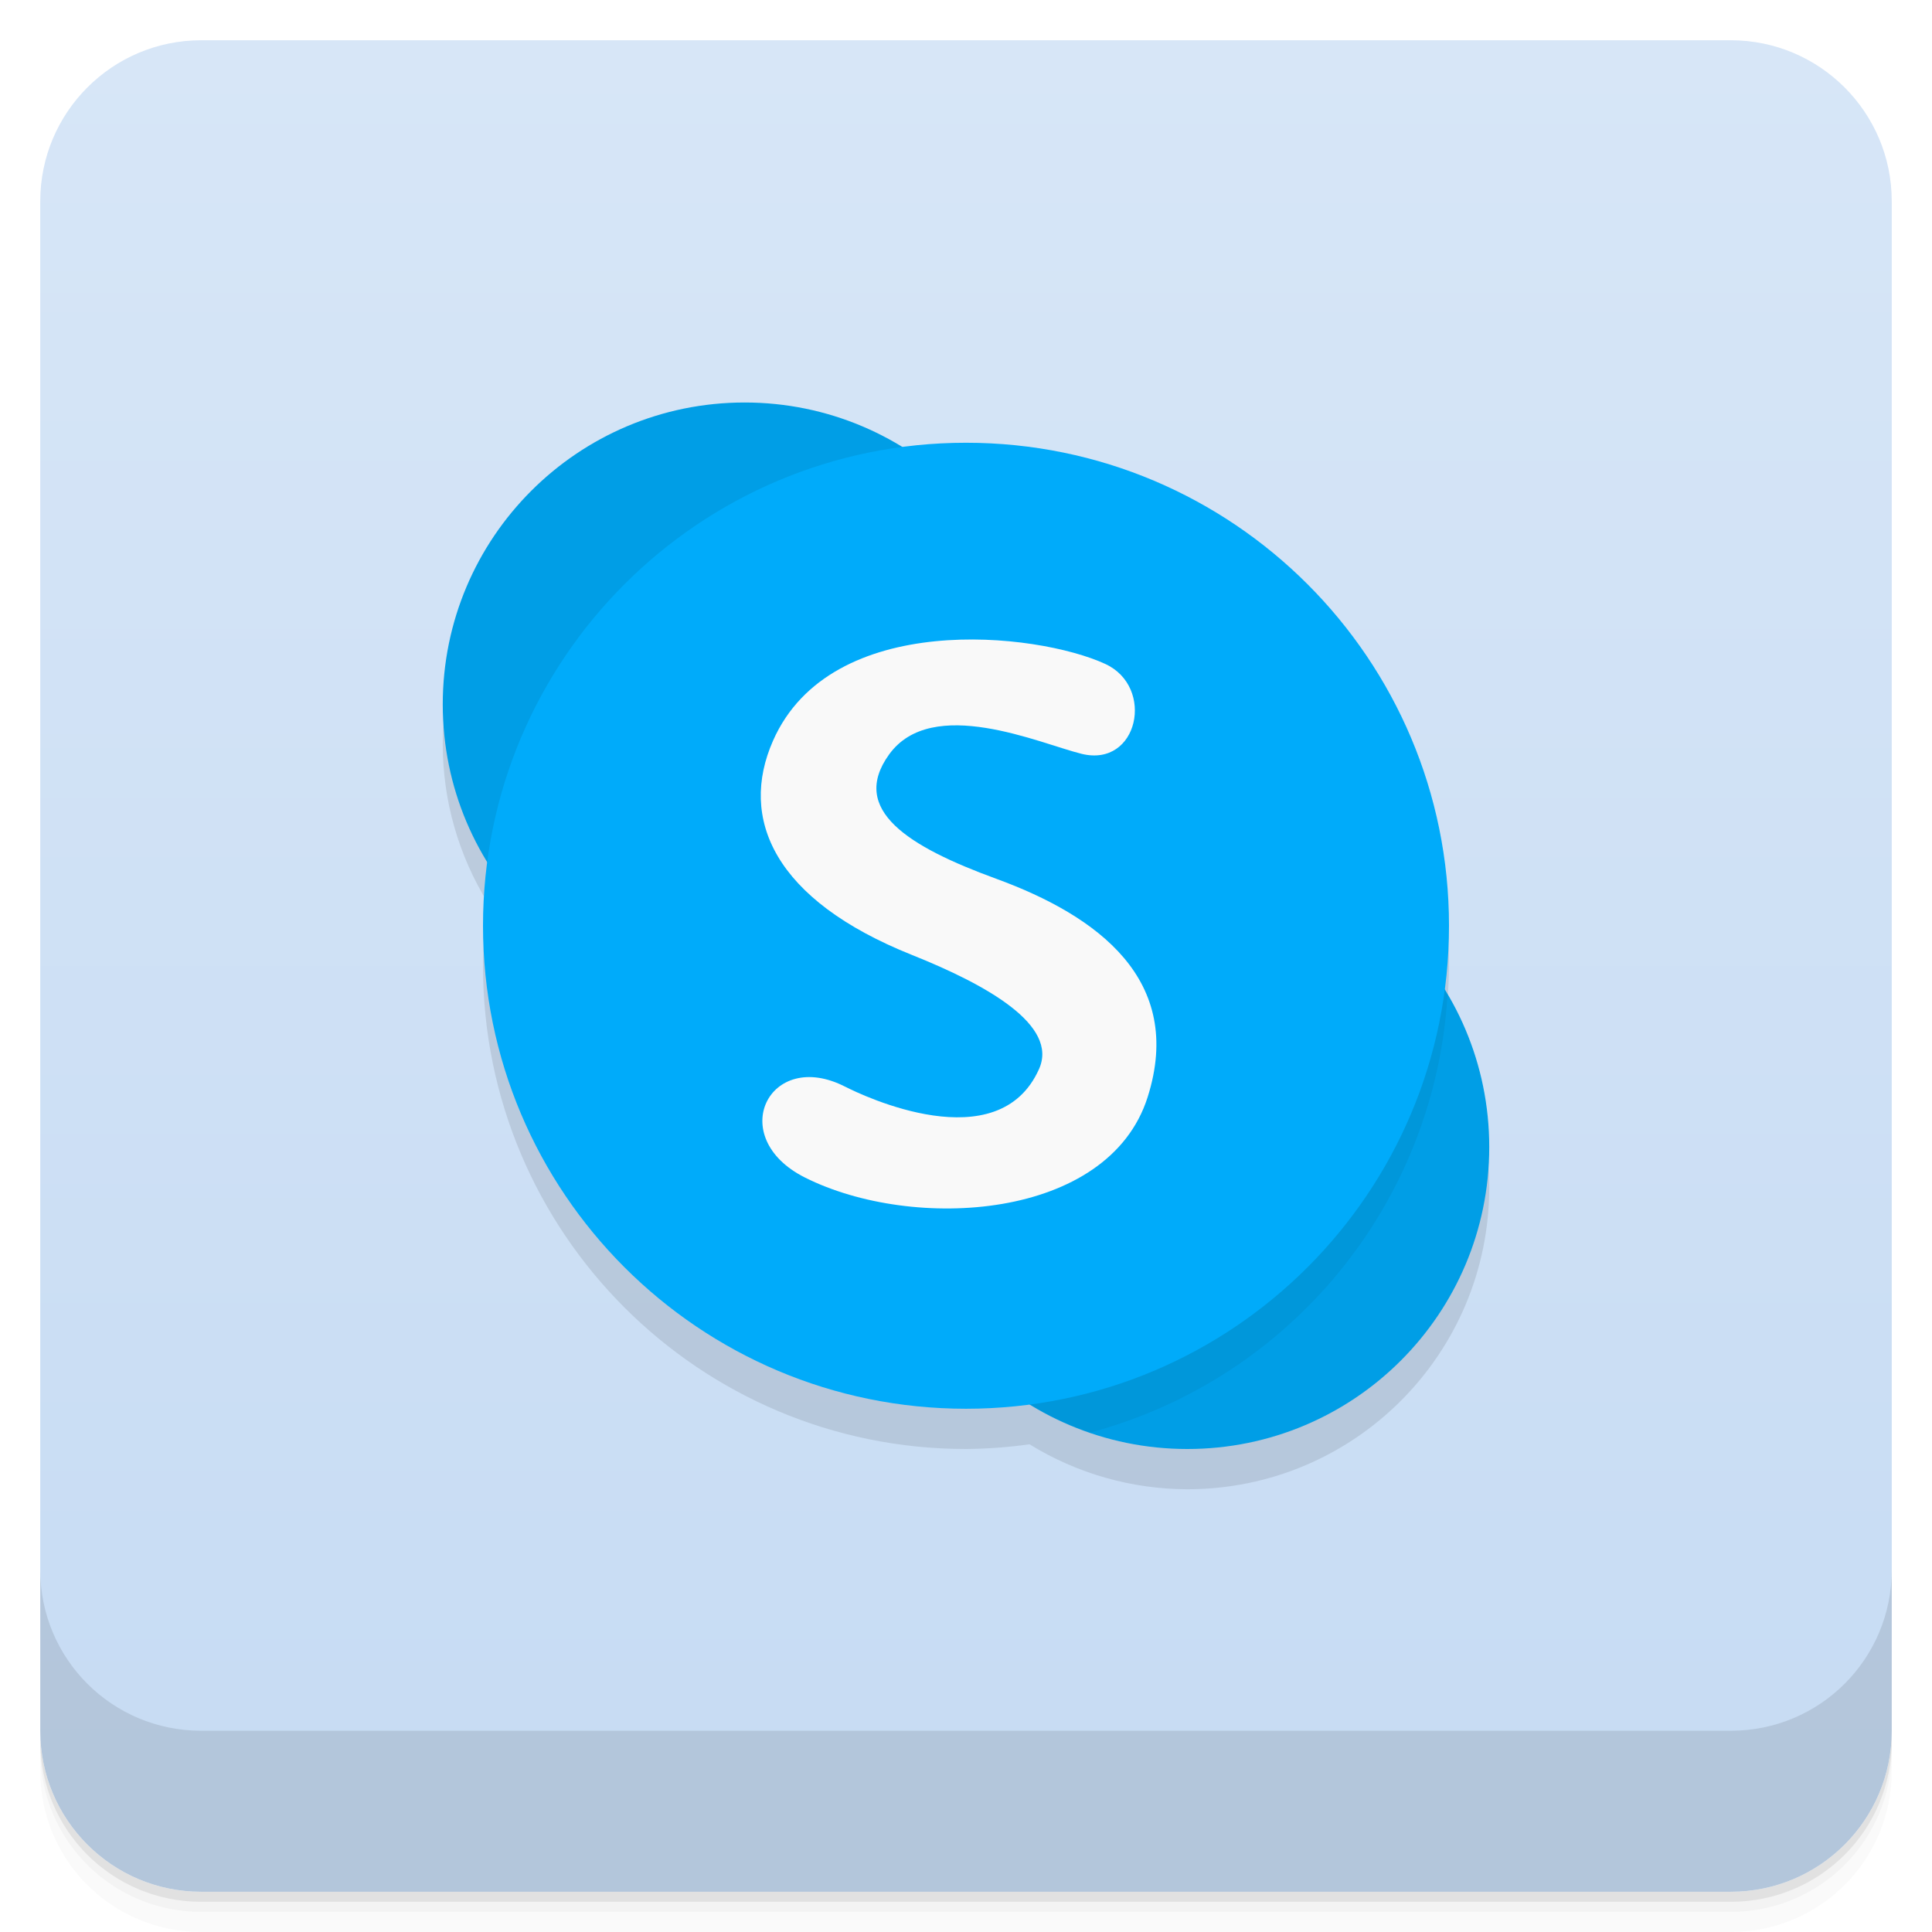
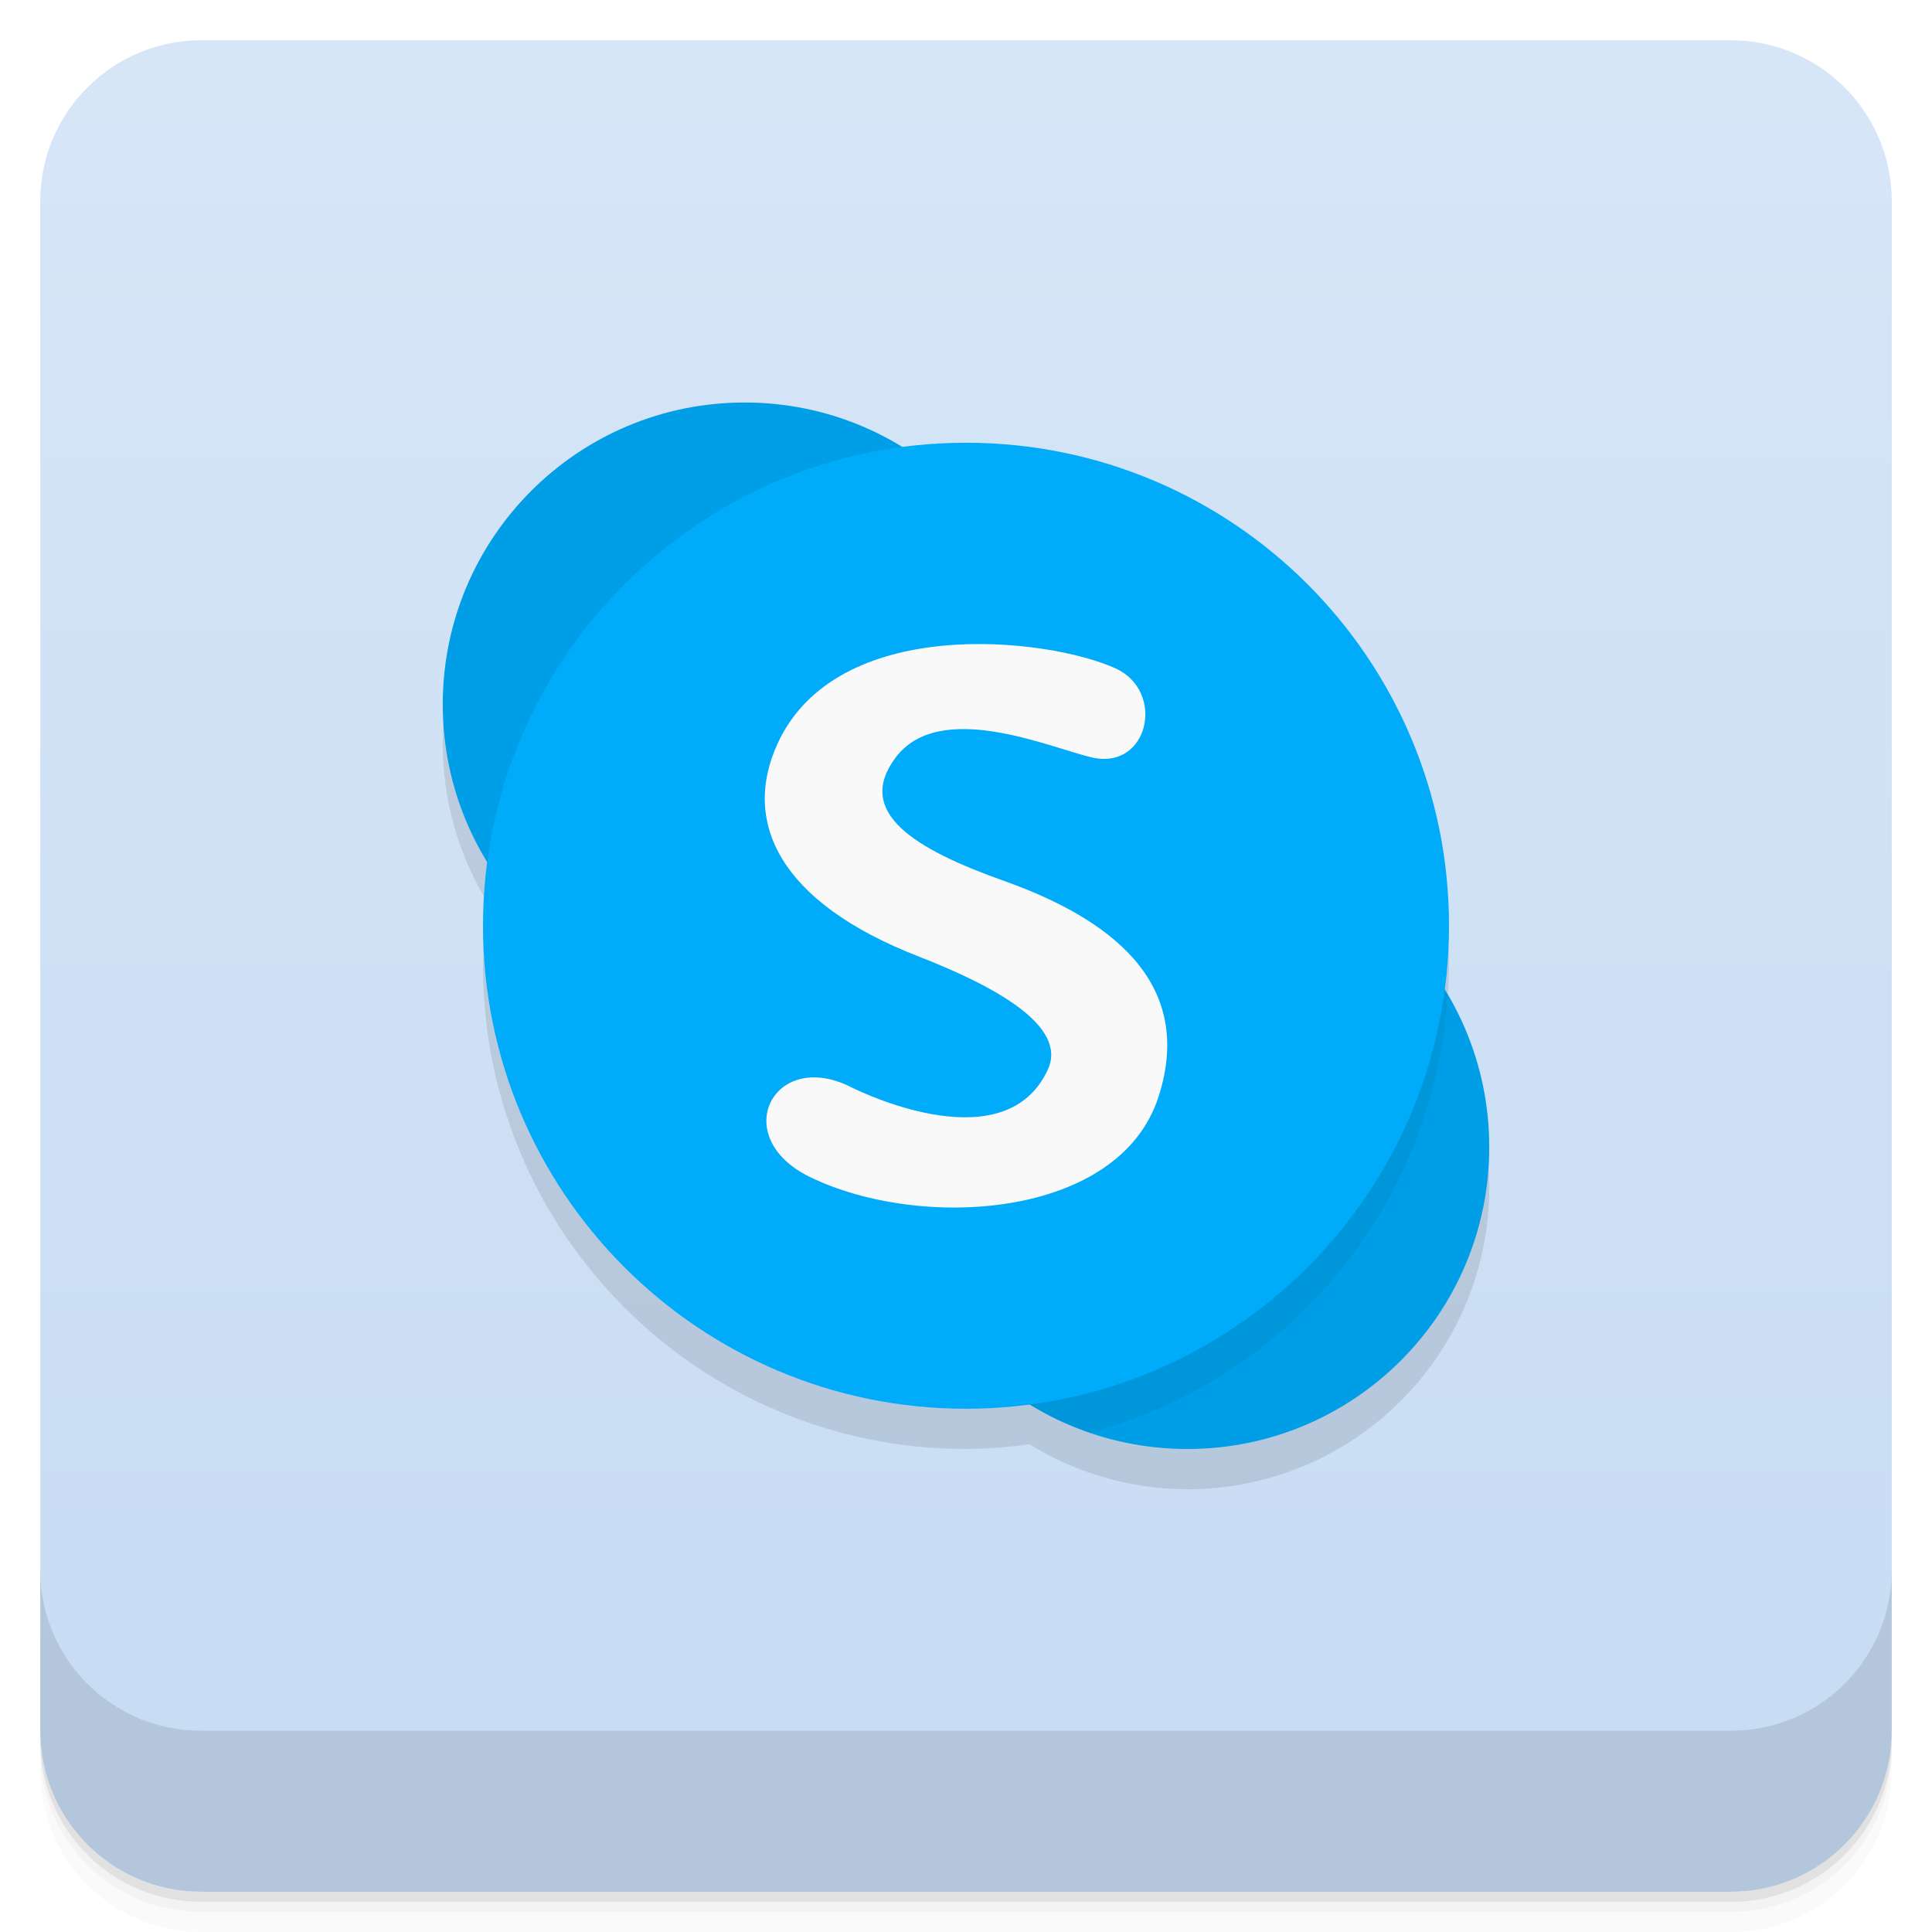
<svg xmlns="http://www.w3.org/2000/svg" version="1.1" viewBox="0 0 48 48">
  <defs>
    <linearGradient id="linearGradient924" x1="-47" x2="-1" y1="2.8779e-15" y2="6.1232e-17" gradientTransform="translate(4e-5)" gradientUnits="userSpaceOnUse">
      <stop style="stop-color:#c6dbf3" offset="0" />
      <stop style="stop-color:#d7e6f7" offset="1" />
    </linearGradient>
  </defs>
  <path d="m1 43v0.25c0 2.216 1.784 4 4 4h38c2.216 0 4-1.784 4-4v-0.25c0 2.216-1.784 4-4 4h-38c-2.216 0-4-1.784-4-4zm0 0.5v0.5c0 2.216 1.784 4 4 4h38c2.216 0 4-1.784 4-4v-0.5c0 2.216-1.784 4-4 4h-38c-2.216 0-4-1.784-4-4z" style="opacity:.02" />
  <path d="m1 43.25v0.25c0 2.216 1.784 4 4 4h38c2.216 0 4-1.784 4-4v-0.25c0 2.216-1.784 4-4 4h-38c-2.216 0-4-1.784-4-4z" style="opacity:.05" />
  <path d="m1 43v0.25c0 2.216 1.784 4 4 4h38c2.216 0 4-1.784 4-4v-0.25c0 2.216-1.784 4-4 4h-38c-2.216 0-4-1.784-4-4z" style="opacity:.1" />
  <rect transform="rotate(-90)" x="-47" y="1" width="46" height="46" rx="4" style="fill:url(#linearGradient924)" />
  <path d="M 18.5,11 A 7.5,7.5 0 0 0 11,18.5 7.5,7.5 0 0 0 12.117,22.426 12,12 0 0 0 12,24 12,12 0 0 0 24,36 12,12 0 0 0 25.578,35.883 7.5,7.5 0 0 0 29.5,37 7.5,7.5 0 0 0 37,29.5 7.5,7.5 0 0 0 35.883,25.574 12,12 0 0 0 36,24 12,12 0 0 0 24,12 12,12 0 0 0 22.422,12.117 7.5,7.5 0 0 0 18.5,11 Z" style="opacity:.1" />
  <g transform="translate(0,-1004.4)">
    <path d="m1 1043.4v4c0 2.216 1.784 4 4 4h38c2.216 0 4-1.784 4-4v-4c0 2.216-1.784 4-4 4h-38c-2.216 0-4-1.784-4-4z" style="opacity:.1" />
  </g>
  <circle cx="18.5" cy="17.5" r="7.5" style="fill:#009ee6" />
  <circle cx="29.5" cy="28.5" r="7.5" style="fill:#009ee6" />
  <path d="m29.5 21a7.5 7.5 0 0 0-7.5 7.5 7.5 7.5 0 0 0 5.084 7.092 12 12 0 0 0 8.879-10.877 7.5 7.5 0 0 0-6.463-3.715z" style="fill:#004d70;opacity:.1" />
  <circle cx="24" cy="23" r="12" style="fill:#00abfa" />
-   <path d="m21 27c-1.889-0.972-2.997 1.254-1 2.256 2.685 1.348 7.538 1.064 8.512-1.996 0.928-2.917-1.248-4.51-3.763-5.428-2.166-0.791-3.655-1.707-2.66-3.087 1.069-1.483 3.75-0.27 4.784-0.016 1.407 0.346 1.829-1.66 0.588-2.233-1.701-0.786-6.819-1.354-8.256 1.908-0.852 1.934 0.022 3.95 3.454 5.322 1.872 0.748 3.64 1.746 3.156 2.833-1.013 2.275-4.391 0.658-4.815 0.44z" style="fill:#f9f9f9" />
+   <path d="m21.135 27.005c-1.921-0.962-3.049 1.242-1.017 2.235 2.732 1.335 7.669 1.053 8.66-1.976 0.944-2.889-1.27-4.466-3.828-5.376-2.203-0.783-3.718-1.691-2.706-3.057 1.088-1.469 3.815-0.268 4.867-0.016 1.431 0.343 1.86-1.644 0.598-2.212-1.73-0.779-6.937-1.341-8.399 1.89-0.867 1.915 0.022 3.912 3.514 5.271 1.904 0.741 3.704 1.729 3.211 2.806-1.031 2.253-4.468 0.652-4.899 0.436z" style="fill:#f9f9f9;stroke-width:1.004" />
</svg>
